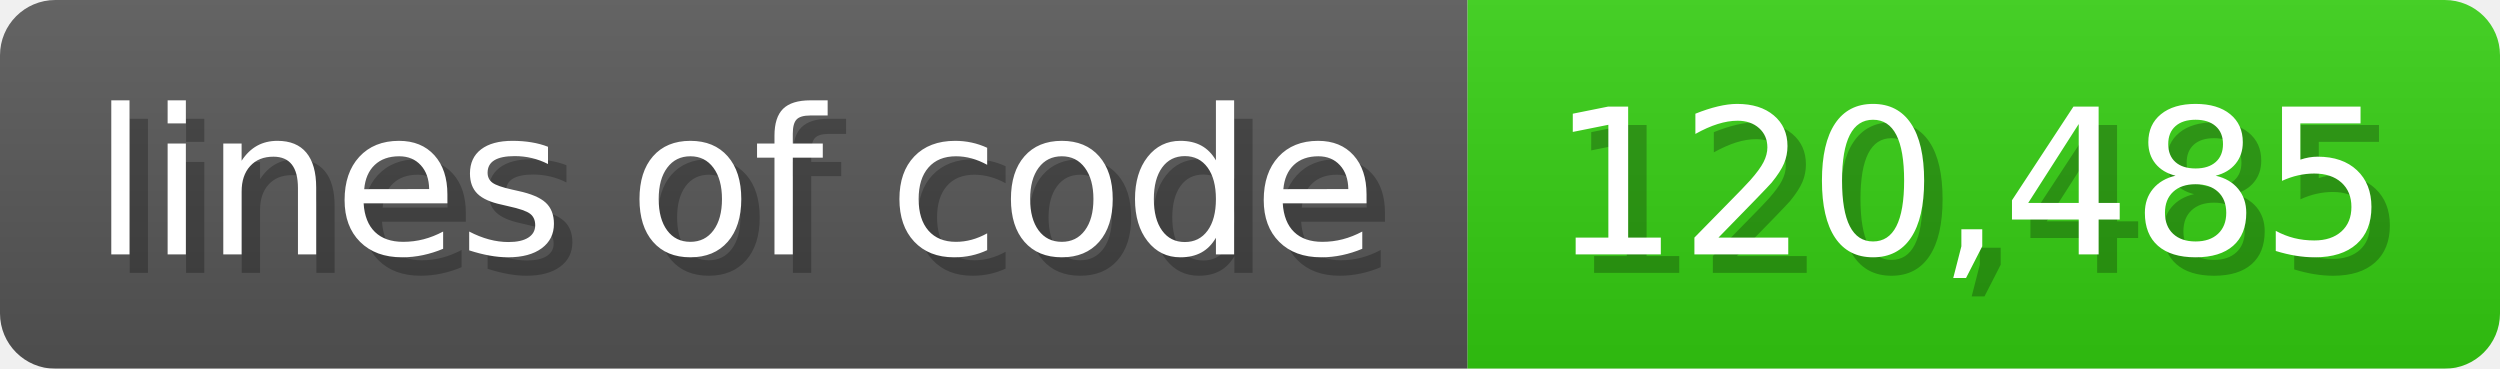
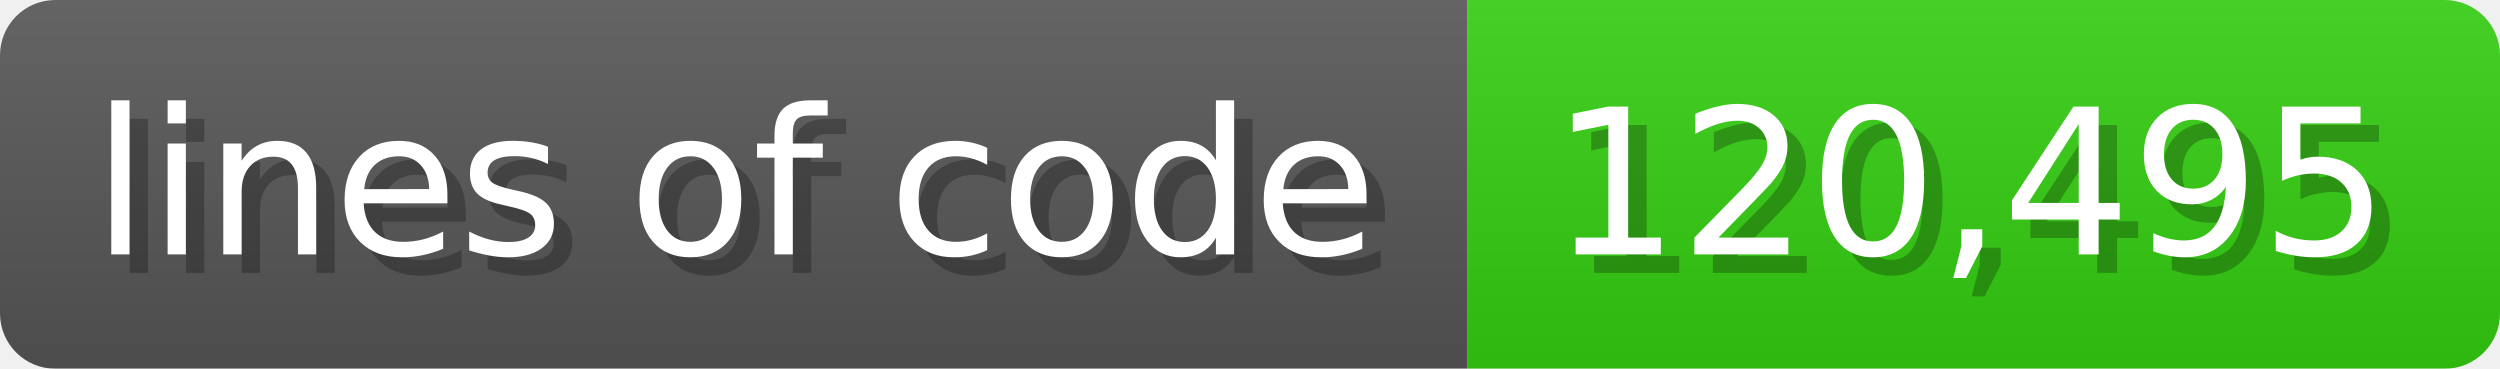
<svg xmlns="http://www.w3.org/2000/svg" width="135.6" height="20" viewBox="0 0 1356 200">
  <linearGradient id="a" x2="0" y2="100%">
    <stop offset="0" stop-opacity=".1" stop-color="#EEE" />
    <stop offset="1" stop-opacity=".1" />
  </linearGradient>
  <mask id="m">
    <rect width="1356" height="200" rx="30" fill="#FFF" />
  </mask>
  <g mask="url(#m)">
    <rect width="796" height="200" fill="#555" />
    <rect width="560" height="200" fill="#3C1" x="796" />
    <rect width="1356" height="200" fill="url(#a)" />
  </g>
  <g fill="#fff" text-anchor="start" font-family="Verdana,DejaVu Sans,sans-serif" font-size="110">
    <text x="60" y="148" textLength="696" fill="#000" opacity="0.25">lines of code</text>
    <text x="50" y="138" textLength="696">lines of code</text>
-     <text x="851" y="148" textLength="460" fill="#000" opacity="0.25">120,485</text>
-     <text x="841" y="138" textLength="460">120,485</text>
+     <text x="851" y="148" textLength="460" fill="#000" opacity="0.25">120,495</text>
+     <text x="841" y="138" textLength="460">120,495</text>
  </g>
</svg>
